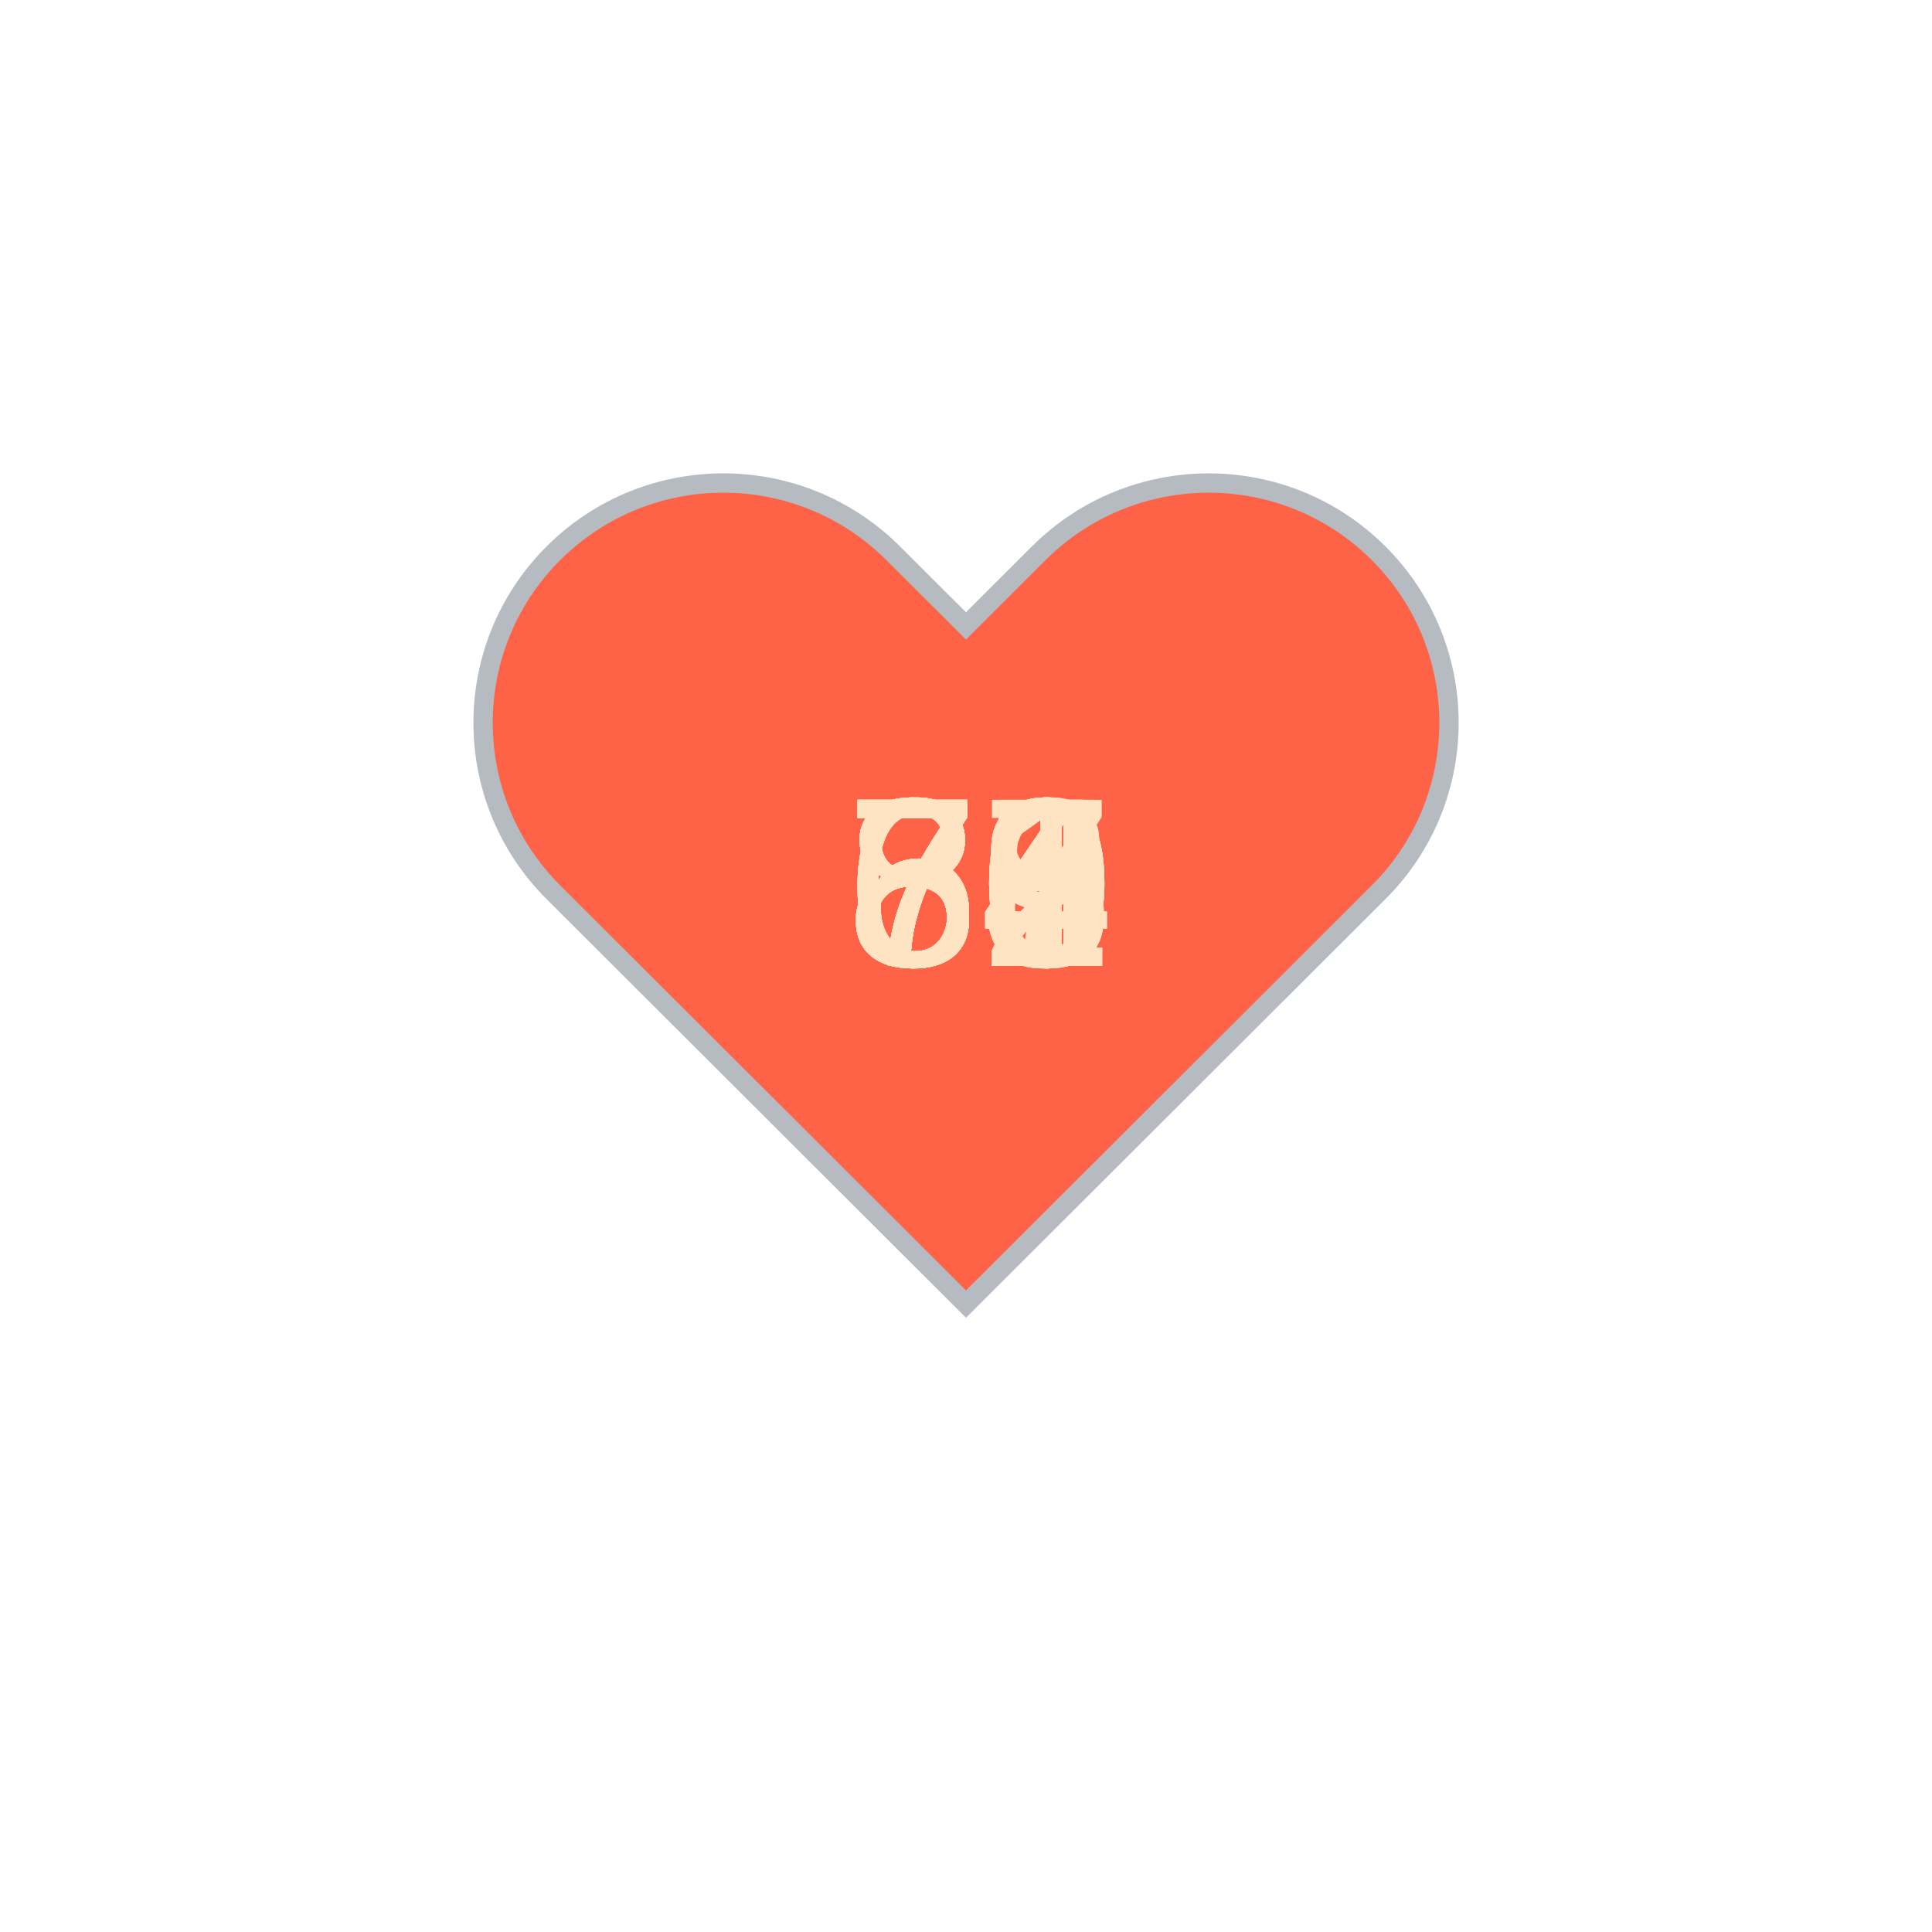
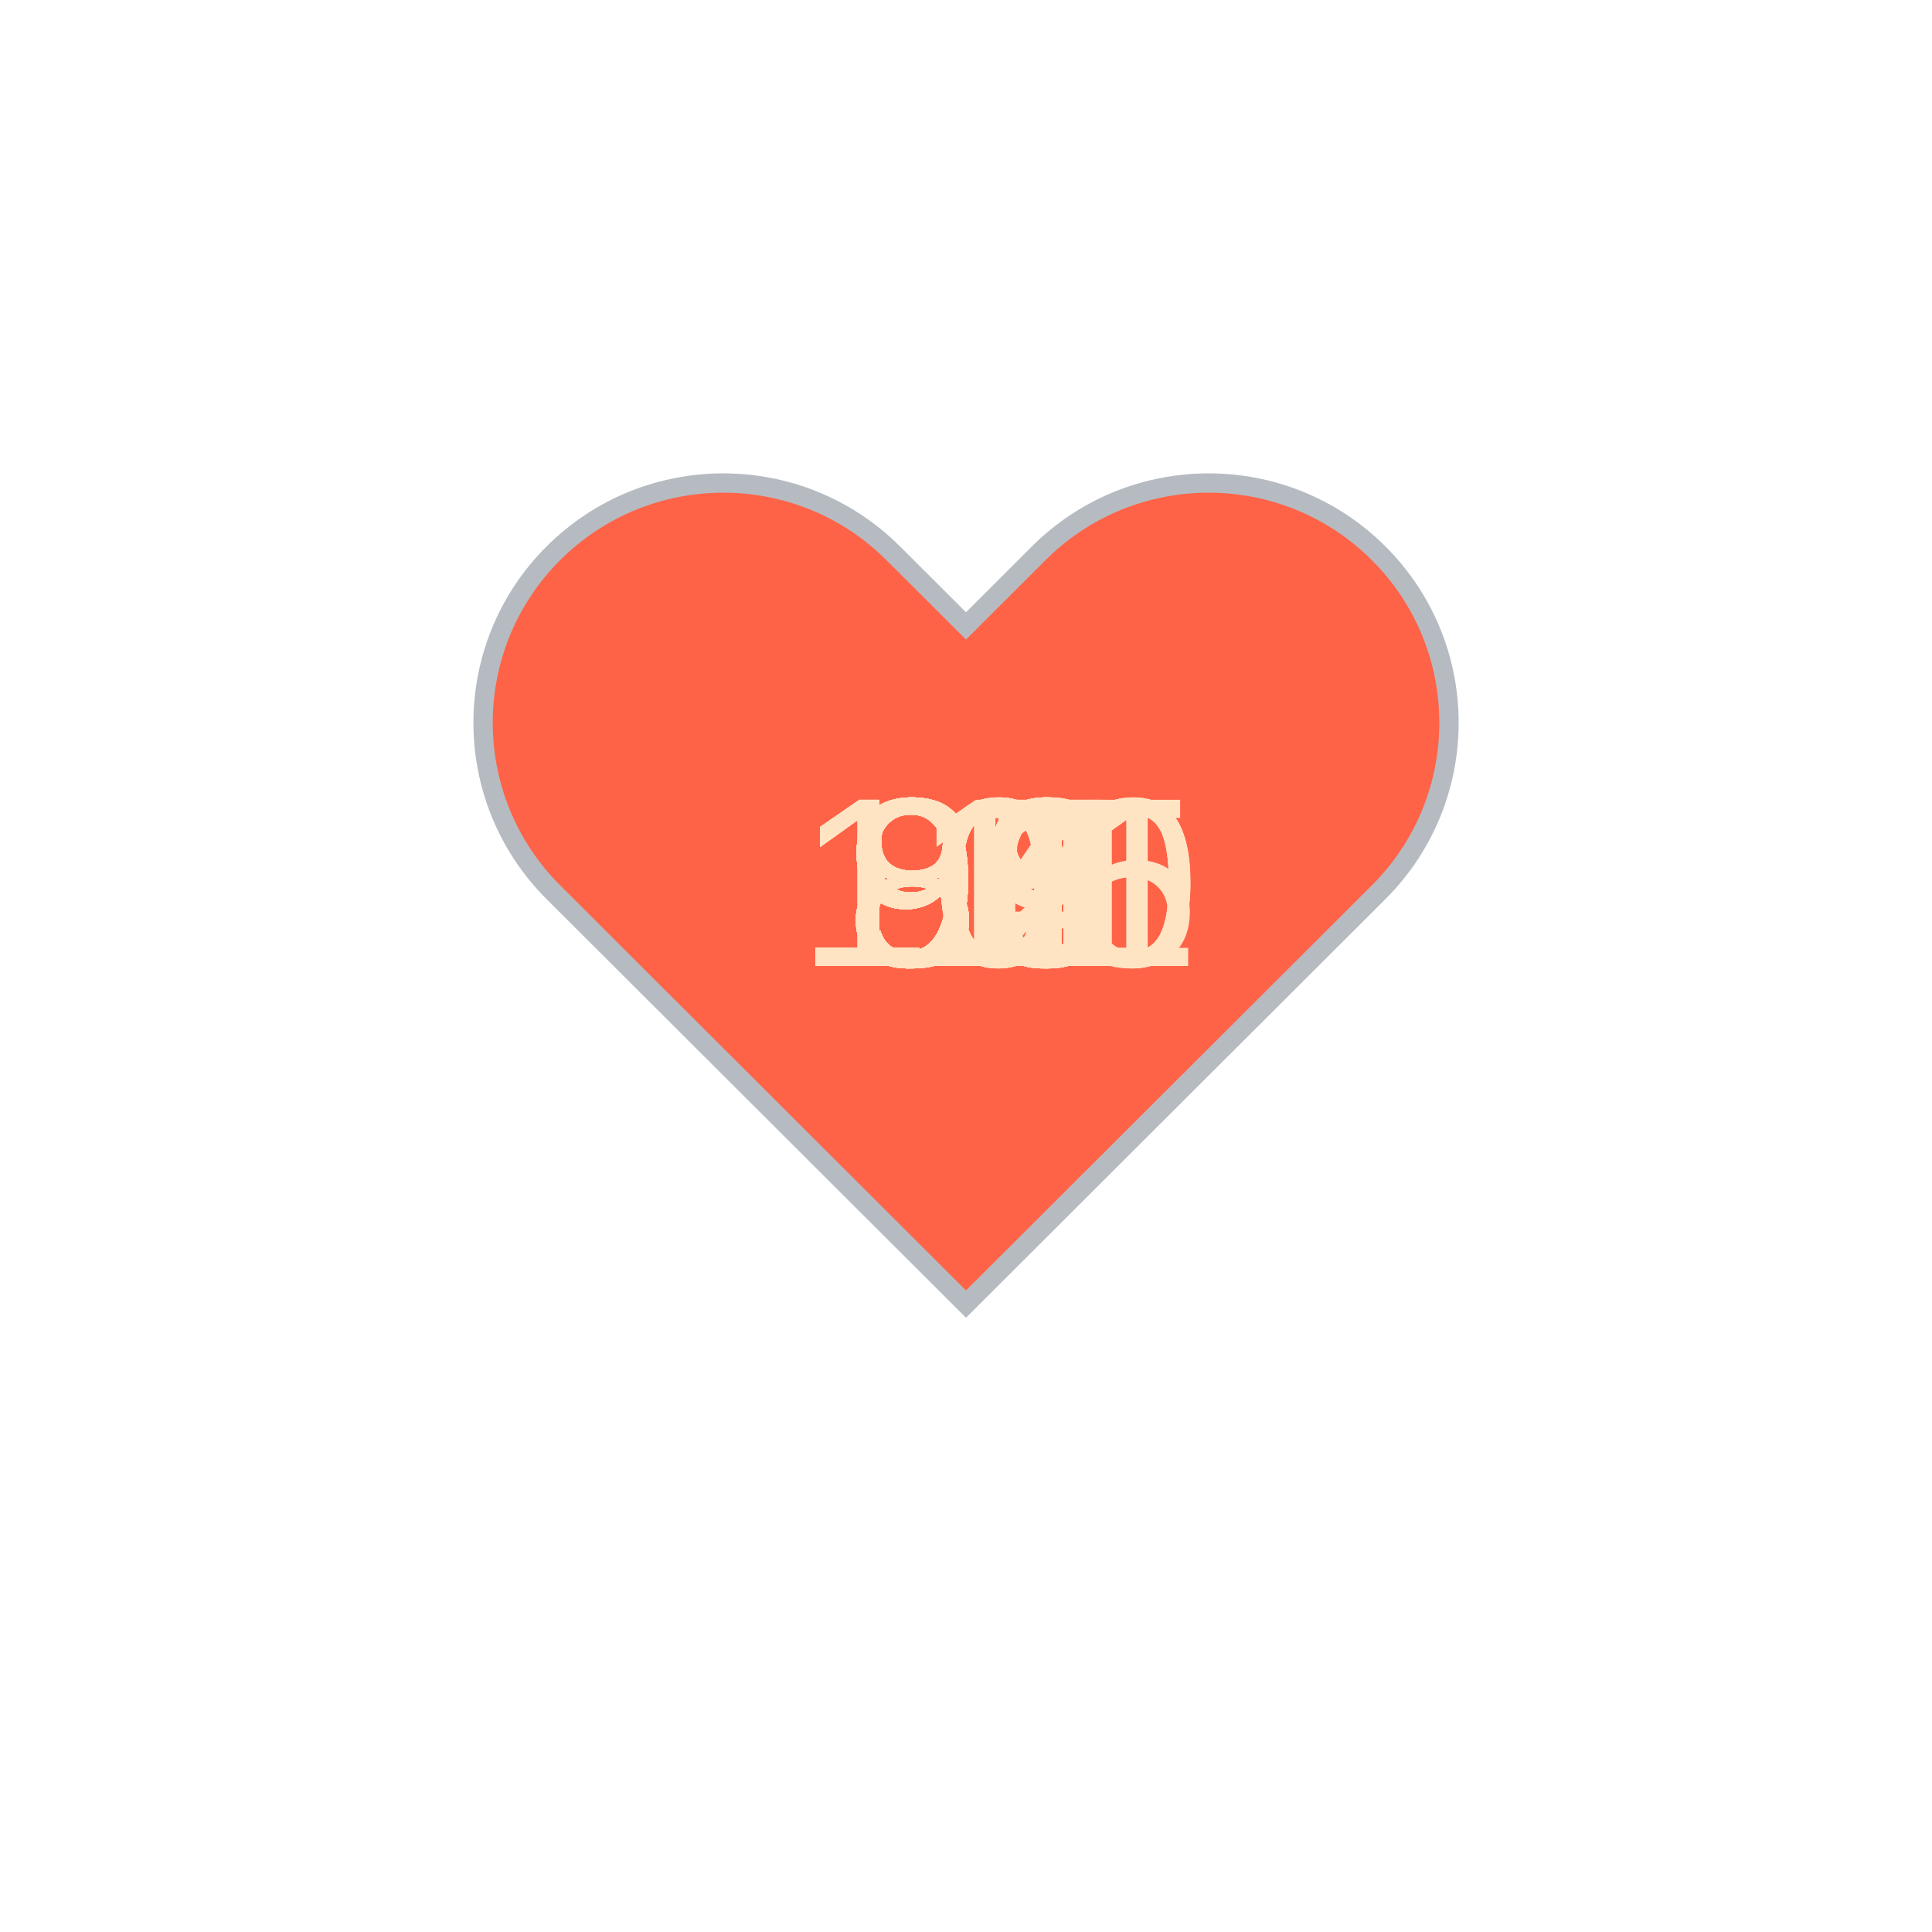
<svg xmlns="http://www.w3.org/2000/svg" baseProfile="full" height="150" version="1.1" viewBox="0,0,200,200" width="150">
  <defs />
  <g transform="translate(100 100)">
    <path d="M92.71,7.27L92.71,7.27c-9.71-9.69-25.46-9.69-35.18,0L50,14.79l-7.54-7.52C32.75-2.42,17-2.42,7.29,7.27v0 c-9.71,9.69-9.71,25.41,0,35.1L50,85l42.71-42.63C102.43,32.68,102.43,16.96,92.71,7.27z" fill="tomato" stroke="#B6BBC1" stroke-width="2" transform="translate(-50 -50)" />
    <animateTransform additive="sum" attributeName="transform" dur="1.2s" repeatCount="indefinite" type="scale" values="1; 1.5; 1.25; 1.5; 1.5; 1;" />
-     <text fill="bisque" style="font-size:25px; font-family:Arial" transform="translate(-12.5 0)">68<animate attributeName="visibility" dur="36.0s" keyTimes="0;0.03;0.07;0.1;0.13;0.17;0.2;0.23;0.27;0.3;0.33;0.37;0.4;0.43;0.47;0.5;0.53;0.57;0.6;0.63;0.67;0.7;0.73;0.77;0.8;0.83;0.87;0.9;0.93;0.97;1.0" repeatCount="indefinite" values="visible;hidden;hidden;hidden;hidden;hidden;hidden;hidden;hidden;hidden;hidden;hidden;hidden;hidden;hidden;hidden;hidden;hidden;hidden;hidden;hidden;hidden;hidden;hidden;hidden;hidden;hidden;hidden;hidden;hidden;hidden" />
+     <text fill="bisque" style="font-size:25px; font-family:Arial" transform="translate(-12.5 0)">88<animate attributeName="visibility" dur="36.0s" keyTimes="0;0.03;0.07;0.1;0.13;0.17;0.2;0.23;0.27;0.3;0.33;0.37;0.4;0.43;0.47;0.5;0.53;0.57;0.6;0.63;0.67;0.7;0.73;0.77;0.8;0.83;0.87;0.9;0.93;0.97;1.0" repeatCount="indefinite" values="visible;hidden;hidden;hidden;hidden;hidden;hidden;hidden;hidden;hidden;hidden;hidden;hidden;hidden;hidden;hidden;hidden;hidden;hidden;hidden;hidden;hidden;hidden;hidden;hidden;hidden;hidden;hidden;hidden;hidden;hidden" />
    </text>
-     <text fill="bisque" style="font-size:25px; font-family:Arial" transform="translate(-12.5 0)">72<animate attributeName="visibility" dur="36.0s" keyTimes="0;0.03;0.07;0.1;0.13;0.17;0.2;0.23;0.27;0.3;0.33;0.37;0.4;0.43;0.47;0.5;0.53;0.57;0.6;0.63;0.67;0.7;0.73;0.77;0.8;0.83;0.87;0.9;0.93;0.97;1.0" repeatCount="indefinite" values="hidden;visible;hidden;hidden;hidden;hidden;hidden;hidden;hidden;hidden;hidden;hidden;hidden;hidden;hidden;hidden;hidden;hidden;hidden;hidden;hidden;hidden;hidden;hidden;hidden;hidden;hidden;hidden;hidden;hidden;hidden" />
+     <text fill="bisque" style="font-size:25px; font-family:Arial" transform="translate(-12.5 0)">88<animate attributeName="visibility" dur="36.0s" keyTimes="0;0.03;0.07;0.1;0.13;0.17;0.2;0.23;0.27;0.3;0.33;0.37;0.4;0.43;0.47;0.5;0.53;0.57;0.6;0.63;0.67;0.7;0.73;0.77;0.8;0.83;0.87;0.9;0.93;0.97;1.0" repeatCount="indefinite" values="hidden;visible;hidden;hidden;hidden;hidden;hidden;hidden;hidden;hidden;hidden;hidden;hidden;hidden;hidden;hidden;hidden;hidden;hidden;hidden;hidden;hidden;hidden;hidden;hidden;hidden;hidden;hidden;hidden;hidden;hidden" />
    </text>
-     <text fill="bisque" style="font-size:25px; font-family:Arial" transform="translate(-12.5 0)">81<animate attributeName="visibility" dur="36.0s" keyTimes="0;0.03;0.07;0.1;0.13;0.17;0.2;0.23;0.27;0.3;0.33;0.37;0.4;0.43;0.47;0.5;0.53;0.57;0.6;0.63;0.67;0.7;0.73;0.77;0.8;0.83;0.87;0.9;0.93;0.97;1.0" repeatCount="indefinite" values="hidden;hidden;visible;hidden;hidden;hidden;hidden;hidden;hidden;hidden;hidden;hidden;hidden;hidden;hidden;hidden;hidden;hidden;hidden;hidden;hidden;hidden;hidden;hidden;hidden;hidden;hidden;hidden;hidden;hidden;hidden" />
+     <text fill="bisque" style="font-size:25px; font-family:Arial" transform="translate(-12.5 0)">94<animate attributeName="visibility" dur="36.0s" keyTimes="0;0.03;0.07;0.1;0.13;0.17;0.2;0.23;0.27;0.3;0.33;0.37;0.4;0.43;0.47;0.5;0.53;0.57;0.6;0.63;0.67;0.7;0.73;0.77;0.8;0.83;0.87;0.9;0.93;0.97;1.0" repeatCount="indefinite" values="hidden;hidden;visible;hidden;hidden;hidden;hidden;hidden;hidden;hidden;hidden;hidden;hidden;hidden;hidden;hidden;hidden;hidden;hidden;hidden;hidden;hidden;hidden;hidden;hidden;hidden;hidden;hidden;hidden;hidden;hidden" />
    </text>
-     <text fill="bisque" style="font-size:25px; font-family:Arial" transform="translate(-12.5 0)">74<animate attributeName="visibility" dur="36.0s" keyTimes="0;0.03;0.07;0.1;0.13;0.17;0.2;0.23;0.27;0.3;0.33;0.37;0.4;0.43;0.47;0.5;0.53;0.57;0.6;0.63;0.67;0.7;0.73;0.77;0.8;0.83;0.87;0.9;0.93;0.97;1.0" repeatCount="indefinite" values="hidden;hidden;hidden;visible;hidden;hidden;hidden;hidden;hidden;hidden;hidden;hidden;hidden;hidden;hidden;hidden;hidden;hidden;hidden;hidden;hidden;hidden;hidden;hidden;hidden;hidden;hidden;hidden;hidden;hidden;hidden" />
+     <text fill="bisque" style="font-size:25px; font-family:Arial" transform="translate(-12.5 0)">99<animate attributeName="visibility" dur="36.0s" keyTimes="0;0.03;0.07;0.1;0.13;0.17;0.2;0.23;0.27;0.3;0.33;0.37;0.4;0.43;0.47;0.5;0.53;0.57;0.6;0.63;0.67;0.7;0.73;0.77;0.8;0.83;0.87;0.9;0.93;0.97;1.0" repeatCount="indefinite" values="hidden;hidden;hidden;visible;hidden;hidden;hidden;hidden;hidden;hidden;hidden;hidden;hidden;hidden;hidden;hidden;hidden;hidden;hidden;hidden;hidden;hidden;hidden;hidden;hidden;hidden;hidden;hidden;hidden;hidden;hidden" />
    </text>
-     <text fill="bisque" style="font-size:25px; font-family:Arial" transform="translate(-12.5 0)">69<animate attributeName="visibility" dur="36.0s" keyTimes="0;0.03;0.07;0.1;0.13;0.17;0.2;0.23;0.27;0.3;0.33;0.37;0.4;0.43;0.47;0.5;0.53;0.57;0.6;0.63;0.67;0.7;0.73;0.77;0.8;0.83;0.87;0.9;0.93;0.97;1.0" repeatCount="indefinite" values="hidden;hidden;hidden;hidden;visible;hidden;hidden;hidden;hidden;hidden;hidden;hidden;hidden;hidden;hidden;hidden;hidden;hidden;hidden;hidden;hidden;hidden;hidden;hidden;hidden;hidden;hidden;hidden;hidden;hidden;hidden" />
+     <text fill="bisque" style="font-size:25px; font-family:Arial" transform="translate(-17.5 0)">100<animate attributeName="visibility" dur="36.0s" keyTimes="0;0.03;0.07;0.1;0.13;0.17;0.2;0.23;0.27;0.3;0.33;0.37;0.4;0.43;0.47;0.5;0.53;0.57;0.6;0.63;0.67;0.7;0.73;0.77;0.8;0.83;0.87;0.9;0.93;0.97;1.0" repeatCount="indefinite" values="hidden;hidden;hidden;hidden;visible;hidden;hidden;hidden;hidden;hidden;hidden;hidden;hidden;hidden;hidden;hidden;hidden;hidden;hidden;hidden;hidden;hidden;hidden;hidden;hidden;hidden;hidden;hidden;hidden;hidden;hidden" />
    </text>
-     <text fill="bisque" style="font-size:25px; font-family:Arial" transform="translate(-12.5 0)">70<animate attributeName="visibility" dur="36.0s" keyTimes="0;0.03;0.07;0.1;0.13;0.17;0.2;0.23;0.27;0.3;0.33;0.37;0.4;0.43;0.47;0.5;0.53;0.57;0.6;0.63;0.67;0.7;0.73;0.77;0.8;0.83;0.87;0.9;0.93;0.97;1.0" repeatCount="indefinite" values="hidden;hidden;hidden;hidden;hidden;visible;hidden;hidden;hidden;hidden;hidden;hidden;hidden;hidden;hidden;hidden;hidden;hidden;hidden;hidden;hidden;hidden;hidden;hidden;hidden;hidden;hidden;hidden;hidden;hidden;hidden" />
+     <text fill="bisque" style="font-size:25px; font-family:Arial" transform="translate(-12.5 0)">87<animate attributeName="visibility" dur="36.0s" keyTimes="0;0.03;0.07;0.1;0.13;0.17;0.2;0.23;0.27;0.3;0.33;0.37;0.4;0.43;0.47;0.5;0.53;0.57;0.6;0.63;0.67;0.7;0.73;0.77;0.8;0.83;0.87;0.9;0.93;0.97;1.0" repeatCount="indefinite" values="hidden;hidden;hidden;hidden;hidden;visible;hidden;hidden;hidden;hidden;hidden;hidden;hidden;hidden;hidden;hidden;hidden;hidden;hidden;hidden;hidden;hidden;hidden;hidden;hidden;hidden;hidden;hidden;hidden;hidden;hidden" />
    </text>
-     <text fill="bisque" style="font-size:25px; font-family:Arial" transform="translate(-12.5 0)">71<animate attributeName="visibility" dur="36.0s" keyTimes="0;0.03;0.07;0.1;0.13;0.17;0.2;0.23;0.27;0.3;0.33;0.37;0.4;0.43;0.47;0.5;0.53;0.57;0.6;0.63;0.67;0.7;0.73;0.77;0.8;0.83;0.87;0.9;0.93;0.97;1.0" repeatCount="indefinite" values="hidden;hidden;hidden;hidden;hidden;hidden;visible;hidden;hidden;hidden;hidden;hidden;hidden;hidden;hidden;hidden;hidden;hidden;hidden;hidden;hidden;hidden;hidden;hidden;hidden;hidden;hidden;hidden;hidden;hidden;hidden" />
+     <text fill="bisque" style="font-size:25px; font-family:Arial" transform="translate(-12.5 0)">87<animate attributeName="visibility" dur="36.0s" keyTimes="0;0.03;0.07;0.1;0.13;0.17;0.2;0.23;0.27;0.3;0.33;0.37;0.4;0.43;0.47;0.5;0.53;0.57;0.6;0.63;0.67;0.7;0.73;0.77;0.8;0.83;0.87;0.9;0.93;0.97;1.0" repeatCount="indefinite" values="hidden;hidden;hidden;hidden;hidden;hidden;visible;hidden;hidden;hidden;hidden;hidden;hidden;hidden;hidden;hidden;hidden;hidden;hidden;hidden;hidden;hidden;hidden;hidden;hidden;hidden;hidden;hidden;hidden;hidden;hidden" />
    </text>
-     <text fill="bisque" style="font-size:25px; font-family:Arial" transform="translate(-12.5 0)">66<animate attributeName="visibility" dur="36.0s" keyTimes="0;0.03;0.07;0.1;0.13;0.17;0.2;0.23;0.27;0.3;0.33;0.37;0.4;0.43;0.47;0.5;0.53;0.57;0.6;0.63;0.67;0.7;0.73;0.77;0.8;0.83;0.87;0.9;0.93;0.97;1.0" repeatCount="indefinite" values="hidden;hidden;hidden;hidden;hidden;hidden;hidden;visible;hidden;hidden;hidden;hidden;hidden;hidden;hidden;hidden;hidden;hidden;hidden;hidden;hidden;hidden;hidden;hidden;hidden;hidden;hidden;hidden;hidden;hidden;hidden" />
+     <text fill="bisque" style="font-size:25px; font-family:Arial" transform="translate(-12.5 0)">91<animate attributeName="visibility" dur="36.0s" keyTimes="0;0.03;0.07;0.1;0.13;0.17;0.2;0.23;0.27;0.3;0.33;0.37;0.4;0.43;0.47;0.5;0.53;0.57;0.6;0.63;0.67;0.7;0.73;0.77;0.8;0.83;0.87;0.9;0.93;0.97;1.0" repeatCount="indefinite" values="hidden;hidden;hidden;hidden;hidden;hidden;hidden;visible;hidden;hidden;hidden;hidden;hidden;hidden;hidden;hidden;hidden;hidden;hidden;hidden;hidden;hidden;hidden;hidden;hidden;hidden;hidden;hidden;hidden;hidden;hidden" />
    </text>
-     <text fill="bisque" style="font-size:25px; font-family:Arial" transform="translate(-12.5 0)">67<animate attributeName="visibility" dur="36.0s" keyTimes="0;0.03;0.07;0.1;0.13;0.17;0.2;0.23;0.27;0.3;0.33;0.37;0.4;0.43;0.47;0.5;0.53;0.57;0.6;0.63;0.67;0.7;0.73;0.77;0.8;0.83;0.87;0.9;0.93;0.97;1.0" repeatCount="indefinite" values="hidden;hidden;hidden;hidden;hidden;hidden;hidden;hidden;visible;hidden;hidden;hidden;hidden;hidden;hidden;hidden;hidden;hidden;hidden;hidden;hidden;hidden;hidden;hidden;hidden;hidden;hidden;hidden;hidden;hidden;hidden" />
+     <text fill="bisque" style="font-size:25px; font-family:Arial" transform="translate(-12.5 0)">90<animate attributeName="visibility" dur="36.0s" keyTimes="0;0.03;0.07;0.1;0.13;0.17;0.2;0.23;0.27;0.3;0.33;0.37;0.4;0.43;0.47;0.5;0.53;0.57;0.6;0.63;0.67;0.7;0.73;0.77;0.8;0.83;0.87;0.9;0.93;0.97;1.0" repeatCount="indefinite" values="hidden;hidden;hidden;hidden;hidden;hidden;hidden;hidden;visible;hidden;hidden;hidden;hidden;hidden;hidden;hidden;hidden;hidden;hidden;hidden;hidden;hidden;hidden;hidden;hidden;hidden;hidden;hidden;hidden;hidden;hidden" />
    </text>
-     <text fill="bisque" style="font-size:25px; font-family:Arial" transform="translate(-12.5 0)">70<animate attributeName="visibility" dur="36.0s" keyTimes="0;0.03;0.07;0.1;0.13;0.17;0.2;0.23;0.27;0.3;0.33;0.37;0.4;0.43;0.47;0.5;0.53;0.57;0.6;0.63;0.67;0.7;0.73;0.77;0.8;0.83;0.87;0.9;0.93;0.97;1.0" repeatCount="indefinite" values="hidden;hidden;hidden;hidden;hidden;hidden;hidden;hidden;hidden;visible;hidden;hidden;hidden;hidden;hidden;hidden;hidden;hidden;hidden;hidden;hidden;hidden;hidden;hidden;hidden;hidden;hidden;hidden;hidden;hidden;hidden" />
+     <text fill="bisque" style="font-size:25px; font-family:Arial" transform="translate(-12.5 0)">86<animate attributeName="visibility" dur="36.0s" keyTimes="0;0.03;0.07;0.1;0.13;0.17;0.2;0.23;0.27;0.3;0.33;0.37;0.4;0.43;0.47;0.5;0.53;0.57;0.6;0.63;0.67;0.7;0.73;0.77;0.8;0.83;0.87;0.9;0.93;0.97;1.0" repeatCount="indefinite" values="hidden;hidden;hidden;hidden;hidden;hidden;hidden;hidden;hidden;visible;hidden;hidden;hidden;hidden;hidden;hidden;hidden;hidden;hidden;hidden;hidden;hidden;hidden;hidden;hidden;hidden;hidden;hidden;hidden;hidden;hidden" />
    </text>
-     <text fill="bisque" style="font-size:25px; font-family:Arial" transform="translate(-12.5 0)">72<animate attributeName="visibility" dur="36.0s" keyTimes="0;0.03;0.07;0.1;0.13;0.17;0.2;0.23;0.27;0.3;0.33;0.37;0.4;0.43;0.47;0.5;0.53;0.57;0.6;0.63;0.67;0.7;0.73;0.77;0.8;0.83;0.87;0.9;0.93;0.97;1.0" repeatCount="indefinite" values="hidden;hidden;hidden;hidden;hidden;hidden;hidden;hidden;hidden;hidden;visible;hidden;hidden;hidden;hidden;hidden;hidden;hidden;hidden;hidden;hidden;hidden;hidden;hidden;hidden;hidden;hidden;hidden;hidden;hidden;hidden" />
+     <text fill="bisque" style="font-size:25px; font-family:Arial" transform="translate(-12.5 0)">86<animate attributeName="visibility" dur="36.0s" keyTimes="0;0.03;0.07;0.1;0.13;0.17;0.2;0.23;0.27;0.3;0.33;0.37;0.4;0.43;0.47;0.5;0.53;0.57;0.6;0.63;0.67;0.7;0.73;0.77;0.8;0.83;0.87;0.9;0.93;0.97;1.0" repeatCount="indefinite" values="hidden;hidden;hidden;hidden;hidden;hidden;hidden;hidden;hidden;hidden;visible;hidden;hidden;hidden;hidden;hidden;hidden;hidden;hidden;hidden;hidden;hidden;hidden;hidden;hidden;hidden;hidden;hidden;hidden;hidden;hidden" />
    </text>
-     <text fill="bisque" style="font-size:25px; font-family:Arial" transform="translate(-12.5 0)">72<animate attributeName="visibility" dur="36.0s" keyTimes="0;0.03;0.07;0.1;0.13;0.17;0.2;0.23;0.27;0.3;0.33;0.37;0.4;0.43;0.47;0.5;0.53;0.57;0.6;0.63;0.67;0.7;0.73;0.77;0.8;0.83;0.87;0.9;0.93;0.97;1.0" repeatCount="indefinite" values="hidden;hidden;hidden;hidden;hidden;hidden;hidden;hidden;hidden;hidden;hidden;visible;hidden;hidden;hidden;hidden;hidden;hidden;hidden;hidden;hidden;hidden;hidden;hidden;hidden;hidden;hidden;hidden;hidden;hidden;hidden" />
+     <text fill="bisque" style="font-size:25px; font-family:Arial" transform="translate(-12.5 0)">89<animate attributeName="visibility" dur="36.0s" keyTimes="0;0.03;0.07;0.1;0.13;0.17;0.2;0.23;0.27;0.3;0.33;0.37;0.4;0.43;0.47;0.5;0.53;0.57;0.6;0.63;0.67;0.7;0.73;0.77;0.8;0.83;0.87;0.9;0.93;0.97;1.0" repeatCount="indefinite" values="hidden;hidden;hidden;hidden;hidden;hidden;hidden;hidden;hidden;hidden;hidden;visible;hidden;hidden;hidden;hidden;hidden;hidden;hidden;hidden;hidden;hidden;hidden;hidden;hidden;hidden;hidden;hidden;hidden;hidden;hidden" />
    </text>
-     <text fill="bisque" style="font-size:25px; font-family:Arial" transform="translate(-12.5 0)">83<animate attributeName="visibility" dur="36.0s" keyTimes="0;0.03;0.07;0.1;0.13;0.17;0.2;0.23;0.27;0.3;0.33;0.37;0.4;0.43;0.47;0.5;0.53;0.57;0.6;0.63;0.67;0.7;0.73;0.77;0.8;0.83;0.87;0.9;0.93;0.97;1.0" repeatCount="indefinite" values="hidden;hidden;hidden;hidden;hidden;hidden;hidden;hidden;hidden;hidden;hidden;hidden;visible;hidden;hidden;hidden;hidden;hidden;hidden;hidden;hidden;hidden;hidden;hidden;hidden;hidden;hidden;hidden;hidden;hidden;hidden" />
+     <text fill="bisque" style="font-size:25px; font-family:Arial" transform="translate(-12.5 0)">91<animate attributeName="visibility" dur="36.0s" keyTimes="0;0.03;0.07;0.1;0.13;0.17;0.2;0.23;0.27;0.3;0.33;0.37;0.4;0.43;0.47;0.5;0.53;0.57;0.6;0.63;0.67;0.7;0.73;0.77;0.8;0.83;0.87;0.9;0.93;0.97;1.0" repeatCount="indefinite" values="hidden;hidden;hidden;hidden;hidden;hidden;hidden;hidden;hidden;hidden;hidden;hidden;visible;hidden;hidden;hidden;hidden;hidden;hidden;hidden;hidden;hidden;hidden;hidden;hidden;hidden;hidden;hidden;hidden;hidden;hidden" />
    </text>
-     <text fill="bisque" style="font-size:25px; font-family:Arial" transform="translate(-12.5 0)">84<animate attributeName="visibility" dur="36.0s" keyTimes="0;0.03;0.07;0.1;0.13;0.17;0.2;0.23;0.27;0.3;0.33;0.37;0.4;0.43;0.47;0.5;0.53;0.57;0.6;0.63;0.67;0.7;0.73;0.77;0.8;0.83;0.87;0.9;0.93;0.97;1.0" repeatCount="indefinite" values="hidden;hidden;hidden;hidden;hidden;hidden;hidden;hidden;hidden;hidden;hidden;hidden;hidden;visible;hidden;hidden;hidden;hidden;hidden;hidden;hidden;hidden;hidden;hidden;hidden;hidden;hidden;hidden;hidden;hidden;hidden" />
+     <text fill="bisque" style="font-size:25px; font-family:Arial" transform="translate(-12.5 0)">95<animate attributeName="visibility" dur="36.0s" keyTimes="0;0.03;0.07;0.1;0.13;0.17;0.2;0.23;0.27;0.3;0.33;0.37;0.4;0.43;0.47;0.5;0.53;0.57;0.6;0.63;0.67;0.7;0.73;0.77;0.8;0.83;0.87;0.9;0.93;0.97;1.0" repeatCount="indefinite" values="hidden;hidden;hidden;hidden;hidden;hidden;hidden;hidden;hidden;hidden;hidden;hidden;hidden;visible;hidden;hidden;hidden;hidden;hidden;hidden;hidden;hidden;hidden;hidden;hidden;hidden;hidden;hidden;hidden;hidden;hidden" />
    </text>
-     <text fill="bisque" style="font-size:25px; font-family:Arial" transform="translate(-12.5 0)">84<animate attributeName="visibility" dur="36.0s" keyTimes="0;0.03;0.07;0.1;0.13;0.17;0.2;0.23;0.27;0.3;0.33;0.37;0.4;0.43;0.47;0.5;0.53;0.57;0.6;0.63;0.67;0.7;0.73;0.77;0.8;0.83;0.87;0.9;0.93;0.97;1.0" repeatCount="indefinite" values="hidden;hidden;hidden;hidden;hidden;hidden;hidden;hidden;hidden;hidden;hidden;hidden;hidden;hidden;visible;hidden;hidden;hidden;hidden;hidden;hidden;hidden;hidden;hidden;hidden;hidden;hidden;hidden;hidden;hidden;hidden" />
+     <text fill="bisque" style="font-size:25px; font-family:Arial" transform="translate(-12.5 0)">92<animate attributeName="visibility" dur="36.0s" keyTimes="0;0.03;0.07;0.1;0.13;0.17;0.2;0.23;0.27;0.3;0.33;0.37;0.4;0.43;0.47;0.5;0.53;0.57;0.6;0.63;0.67;0.7;0.73;0.77;0.8;0.83;0.87;0.9;0.93;0.97;1.0" repeatCount="indefinite" values="hidden;hidden;hidden;hidden;hidden;hidden;hidden;hidden;hidden;hidden;hidden;hidden;hidden;hidden;visible;hidden;hidden;hidden;hidden;hidden;hidden;hidden;hidden;hidden;hidden;hidden;hidden;hidden;hidden;hidden;hidden" />
    </text>
-     <text fill="bisque" style="font-size:25px; font-family:Arial" transform="translate(-12.5 0)">84<animate attributeName="visibility" dur="36.0s" keyTimes="0;0.03;0.07;0.1;0.13;0.17;0.2;0.23;0.27;0.3;0.33;0.37;0.4;0.43;0.47;0.5;0.53;0.57;0.6;0.63;0.67;0.7;0.73;0.77;0.8;0.83;0.87;0.9;0.93;0.97;1.0" repeatCount="indefinite" values="hidden;hidden;hidden;hidden;hidden;hidden;hidden;hidden;hidden;hidden;hidden;hidden;hidden;hidden;hidden;visible;hidden;hidden;hidden;hidden;hidden;hidden;hidden;hidden;hidden;hidden;hidden;hidden;hidden;hidden;hidden" />
+     <text fill="bisque" style="font-size:25px; font-family:Arial" transform="translate(-12.5 0)">89<animate attributeName="visibility" dur="36.0s" keyTimes="0;0.03;0.07;0.1;0.13;0.17;0.2;0.23;0.27;0.3;0.33;0.37;0.4;0.43;0.47;0.5;0.53;0.57;0.6;0.63;0.67;0.7;0.73;0.77;0.8;0.83;0.87;0.9;0.93;0.97;1.0" repeatCount="indefinite" values="hidden;hidden;hidden;hidden;hidden;hidden;hidden;hidden;hidden;hidden;hidden;hidden;hidden;hidden;hidden;visible;hidden;hidden;hidden;hidden;hidden;hidden;hidden;hidden;hidden;hidden;hidden;hidden;hidden;hidden;hidden" />
    </text>
-     <text fill="bisque" style="font-size:25px; font-family:Arial" transform="translate(-12.5 0)">71<animate attributeName="visibility" dur="36.0s" keyTimes="0;0.03;0.07;0.1;0.13;0.17;0.2;0.23;0.27;0.3;0.33;0.37;0.4;0.43;0.47;0.5;0.53;0.57;0.6;0.63;0.67;0.7;0.73;0.77;0.8;0.83;0.87;0.9;0.93;0.97;1.0" repeatCount="indefinite" values="hidden;hidden;hidden;hidden;hidden;hidden;hidden;hidden;hidden;hidden;hidden;hidden;hidden;hidden;hidden;hidden;visible;hidden;hidden;hidden;hidden;hidden;hidden;hidden;hidden;hidden;hidden;hidden;hidden;hidden;hidden" />
+     <text fill="bisque" style="font-size:25px; font-family:Arial" transform="translate(-12.5 0)">90<animate attributeName="visibility" dur="36.0s" keyTimes="0;0.03;0.07;0.1;0.13;0.17;0.2;0.23;0.27;0.3;0.33;0.37;0.4;0.43;0.47;0.5;0.53;0.57;0.6;0.63;0.67;0.7;0.73;0.77;0.8;0.83;0.87;0.9;0.93;0.97;1.0" repeatCount="indefinite" values="hidden;hidden;hidden;hidden;hidden;hidden;hidden;hidden;hidden;hidden;hidden;hidden;hidden;hidden;hidden;hidden;visible;hidden;hidden;hidden;hidden;hidden;hidden;hidden;hidden;hidden;hidden;hidden;hidden;hidden;hidden" />
    </text>
-     <text fill="bisque" style="font-size:25px; font-family:Arial" transform="translate(-12.5 0)">73<animate attributeName="visibility" dur="36.0s" keyTimes="0;0.03;0.07;0.1;0.13;0.17;0.2;0.23;0.27;0.3;0.33;0.37;0.4;0.43;0.47;0.5;0.53;0.57;0.6;0.63;0.67;0.7;0.73;0.77;0.8;0.83;0.87;0.9;0.93;0.97;1.0" repeatCount="indefinite" values="hidden;hidden;hidden;hidden;hidden;hidden;hidden;hidden;hidden;hidden;hidden;hidden;hidden;hidden;hidden;hidden;hidden;visible;hidden;hidden;hidden;hidden;hidden;hidden;hidden;hidden;hidden;hidden;hidden;hidden;hidden" />
+     <text fill="bisque" style="font-size:25px; font-family:Arial" transform="translate(-12.5 0)">88<animate attributeName="visibility" dur="36.0s" keyTimes="0;0.03;0.07;0.1;0.13;0.17;0.2;0.23;0.27;0.3;0.33;0.37;0.4;0.43;0.47;0.5;0.53;0.57;0.6;0.63;0.67;0.7;0.73;0.77;0.8;0.83;0.87;0.9;0.93;0.97;1.0" repeatCount="indefinite" values="hidden;hidden;hidden;hidden;hidden;hidden;hidden;hidden;hidden;hidden;hidden;hidden;hidden;hidden;hidden;hidden;hidden;visible;hidden;hidden;hidden;hidden;hidden;hidden;hidden;hidden;hidden;hidden;hidden;hidden;hidden" />
    </text>
-     <text fill="bisque" style="font-size:25px; font-family:Arial" transform="translate(-12.5 0)">64<animate attributeName="visibility" dur="36.0s" keyTimes="0;0.03;0.07;0.1;0.13;0.17;0.2;0.23;0.27;0.3;0.33;0.37;0.4;0.43;0.47;0.5;0.53;0.57;0.6;0.63;0.67;0.7;0.73;0.77;0.8;0.83;0.87;0.9;0.93;0.97;1.0" repeatCount="indefinite" values="hidden;hidden;hidden;hidden;hidden;hidden;hidden;hidden;hidden;hidden;hidden;hidden;hidden;hidden;hidden;hidden;hidden;hidden;visible;hidden;hidden;hidden;hidden;hidden;hidden;hidden;hidden;hidden;hidden;hidden;hidden" />
+     <text fill="bisque" style="font-size:25px; font-family:Arial" transform="translate(-12.5 0)">89<animate attributeName="visibility" dur="36.0s" keyTimes="0;0.03;0.07;0.1;0.13;0.17;0.2;0.23;0.27;0.3;0.33;0.37;0.4;0.43;0.47;0.5;0.53;0.57;0.6;0.63;0.67;0.7;0.73;0.77;0.8;0.83;0.87;0.9;0.93;0.97;1.0" repeatCount="indefinite" values="hidden;hidden;hidden;hidden;hidden;hidden;hidden;hidden;hidden;hidden;hidden;hidden;hidden;hidden;hidden;hidden;hidden;hidden;visible;hidden;hidden;hidden;hidden;hidden;hidden;hidden;hidden;hidden;hidden;hidden;hidden" />
    </text>
-     <text fill="bisque" style="font-size:25px; font-family:Arial" transform="translate(-12.5 0)">80<animate attributeName="visibility" dur="36.0s" keyTimes="0;0.03;0.07;0.1;0.13;0.17;0.2;0.23;0.27;0.3;0.33;0.37;0.4;0.43;0.47;0.5;0.53;0.57;0.6;0.63;0.67;0.7;0.73;0.77;0.8;0.83;0.87;0.9;0.93;0.97;1.0" repeatCount="indefinite" values="hidden;hidden;hidden;hidden;hidden;hidden;hidden;hidden;hidden;hidden;hidden;hidden;hidden;hidden;hidden;hidden;hidden;hidden;hidden;visible;hidden;hidden;hidden;hidden;hidden;hidden;hidden;hidden;hidden;hidden;hidden" />
+     <text fill="bisque" style="font-size:25px; font-family:Arial" transform="translate(-12.5 0)">90<animate attributeName="visibility" dur="36.0s" keyTimes="0;0.03;0.07;0.1;0.13;0.17;0.2;0.23;0.27;0.3;0.33;0.37;0.4;0.43;0.47;0.5;0.53;0.57;0.6;0.63;0.67;0.7;0.73;0.77;0.8;0.83;0.87;0.9;0.93;0.97;1.0" repeatCount="indefinite" values="hidden;hidden;hidden;hidden;hidden;hidden;hidden;hidden;hidden;hidden;hidden;hidden;hidden;hidden;hidden;hidden;hidden;hidden;hidden;visible;hidden;hidden;hidden;hidden;hidden;hidden;hidden;hidden;hidden;hidden;hidden" />
    </text>
-     <text fill="bisque" style="font-size:25px; font-family:Arial" transform="translate(-12.5 0)">75<animate attributeName="visibility" dur="36.0s" keyTimes="0;0.03;0.07;0.1;0.13;0.17;0.2;0.23;0.27;0.3;0.33;0.37;0.4;0.43;0.47;0.5;0.53;0.57;0.6;0.63;0.67;0.7;0.73;0.77;0.8;0.83;0.87;0.9;0.93;0.97;1.0" repeatCount="indefinite" values="hidden;hidden;hidden;hidden;hidden;hidden;hidden;hidden;hidden;hidden;hidden;hidden;hidden;hidden;hidden;hidden;hidden;hidden;hidden;hidden;visible;hidden;hidden;hidden;hidden;hidden;hidden;hidden;hidden;hidden;hidden" />
+     <text fill="bisque" style="font-size:25px; font-family:Arial" transform="translate(-12.5 0)">90<animate attributeName="visibility" dur="36.0s" keyTimes="0;0.03;0.07;0.1;0.13;0.17;0.2;0.23;0.27;0.3;0.33;0.37;0.4;0.43;0.47;0.5;0.53;0.57;0.6;0.63;0.67;0.7;0.73;0.77;0.8;0.83;0.87;0.9;0.93;0.97;1.0" repeatCount="indefinite" values="hidden;hidden;hidden;hidden;hidden;hidden;hidden;hidden;hidden;hidden;hidden;hidden;hidden;hidden;hidden;hidden;hidden;hidden;hidden;hidden;visible;hidden;hidden;hidden;hidden;hidden;hidden;hidden;hidden;hidden;hidden" />
    </text>
-     <text fill="bisque" style="font-size:25px; font-family:Arial" transform="translate(-12.5 0)">80<animate attributeName="visibility" dur="36.0s" keyTimes="0;0.03;0.07;0.1;0.13;0.17;0.2;0.23;0.27;0.3;0.33;0.37;0.4;0.43;0.47;0.5;0.53;0.57;0.6;0.63;0.67;0.7;0.73;0.77;0.8;0.83;0.87;0.9;0.93;0.97;1.0" repeatCount="indefinite" values="hidden;hidden;hidden;hidden;hidden;hidden;hidden;hidden;hidden;hidden;hidden;hidden;hidden;hidden;hidden;hidden;hidden;hidden;hidden;hidden;hidden;visible;hidden;hidden;hidden;hidden;hidden;hidden;hidden;hidden;hidden" />
+     <text fill="bisque" style="font-size:25px; font-family:Arial" transform="translate(-12.5 0)">98<animate attributeName="visibility" dur="36.0s" keyTimes="0;0.03;0.07;0.1;0.13;0.17;0.2;0.23;0.27;0.3;0.33;0.37;0.4;0.43;0.47;0.5;0.53;0.57;0.6;0.63;0.67;0.7;0.73;0.77;0.8;0.83;0.87;0.9;0.93;0.97;1.0" repeatCount="indefinite" values="hidden;hidden;hidden;hidden;hidden;hidden;hidden;hidden;hidden;hidden;hidden;hidden;hidden;hidden;hidden;hidden;hidden;hidden;hidden;hidden;hidden;visible;hidden;hidden;hidden;hidden;hidden;hidden;hidden;hidden;hidden" />
    </text>
-     <text fill="bisque" style="font-size:25px; font-family:Arial" transform="translate(-12.5 0)">73<animate attributeName="visibility" dur="36.0s" keyTimes="0;0.03;0.07;0.1;0.13;0.17;0.2;0.23;0.27;0.3;0.33;0.37;0.4;0.43;0.47;0.5;0.53;0.57;0.6;0.63;0.67;0.7;0.73;0.77;0.8;0.83;0.87;0.9;0.93;0.97;1.0" repeatCount="indefinite" values="hidden;hidden;hidden;hidden;hidden;hidden;hidden;hidden;hidden;hidden;hidden;hidden;hidden;hidden;hidden;hidden;hidden;hidden;hidden;hidden;hidden;hidden;visible;hidden;hidden;hidden;hidden;hidden;hidden;hidden;hidden" />
+     <text fill="bisque" style="font-size:25px; font-family:Arial" transform="translate(-12.5 0)">99<animate attributeName="visibility" dur="36.0s" keyTimes="0;0.03;0.07;0.1;0.13;0.17;0.2;0.23;0.27;0.3;0.33;0.37;0.4;0.43;0.47;0.5;0.53;0.57;0.6;0.63;0.67;0.7;0.73;0.77;0.8;0.83;0.87;0.9;0.93;0.97;1.0" repeatCount="indefinite" values="hidden;hidden;hidden;hidden;hidden;hidden;hidden;hidden;hidden;hidden;hidden;hidden;hidden;hidden;hidden;hidden;hidden;hidden;hidden;hidden;hidden;hidden;visible;hidden;hidden;hidden;hidden;hidden;hidden;hidden;hidden" />
    </text>
-     <text fill="bisque" style="font-size:25px; font-family:Arial" transform="translate(-12.5 0)">73<animate attributeName="visibility" dur="36.0s" keyTimes="0;0.03;0.07;0.1;0.13;0.17;0.2;0.23;0.27;0.3;0.33;0.37;0.4;0.43;0.47;0.5;0.53;0.57;0.6;0.63;0.67;0.7;0.73;0.77;0.8;0.83;0.87;0.9;0.93;0.97;1.0" repeatCount="indefinite" values="hidden;hidden;hidden;hidden;hidden;hidden;hidden;hidden;hidden;hidden;hidden;hidden;hidden;hidden;hidden;hidden;hidden;hidden;hidden;hidden;hidden;hidden;hidden;visible;hidden;hidden;hidden;hidden;hidden;hidden;hidden" />
+     <text fill="bisque" style="font-size:25px; font-family:Arial" transform="translate(-17.5 0)">105<animate attributeName="visibility" dur="36.0s" keyTimes="0;0.03;0.07;0.1;0.13;0.17;0.2;0.23;0.27;0.3;0.33;0.37;0.4;0.43;0.47;0.5;0.53;0.57;0.6;0.63;0.67;0.7;0.73;0.77;0.8;0.83;0.87;0.9;0.93;0.97;1.0" repeatCount="indefinite" values="hidden;hidden;hidden;hidden;hidden;hidden;hidden;hidden;hidden;hidden;hidden;hidden;hidden;hidden;hidden;hidden;hidden;hidden;hidden;hidden;hidden;hidden;hidden;visible;hidden;hidden;hidden;hidden;hidden;hidden;hidden" />
    </text>
-     <text fill="bisque" style="font-size:25px; font-family:Arial" transform="translate(-12.5 0)">69<animate attributeName="visibility" dur="36.0s" keyTimes="0;0.03;0.07;0.1;0.13;0.17;0.2;0.23;0.27;0.3;0.33;0.37;0.4;0.43;0.47;0.5;0.53;0.57;0.6;0.63;0.67;0.7;0.73;0.77;0.8;0.83;0.87;0.9;0.93;0.97;1.0" repeatCount="indefinite" values="hidden;hidden;hidden;hidden;hidden;hidden;hidden;hidden;hidden;hidden;hidden;hidden;hidden;hidden;hidden;hidden;hidden;hidden;hidden;hidden;hidden;hidden;hidden;hidden;visible;hidden;hidden;hidden;hidden;hidden;hidden" />
+     <text fill="bisque" style="font-size:25px; font-family:Arial" transform="translate(-17.5 0)">100<animate attributeName="visibility" dur="36.0s" keyTimes="0;0.03;0.07;0.1;0.13;0.17;0.2;0.23;0.27;0.3;0.33;0.37;0.4;0.43;0.47;0.5;0.53;0.57;0.6;0.63;0.67;0.7;0.73;0.77;0.8;0.83;0.87;0.9;0.93;0.97;1.0" repeatCount="indefinite" values="hidden;hidden;hidden;hidden;hidden;hidden;hidden;hidden;hidden;hidden;hidden;hidden;hidden;hidden;hidden;hidden;hidden;hidden;hidden;hidden;hidden;hidden;hidden;hidden;visible;hidden;hidden;hidden;hidden;hidden;hidden" />
    </text>
-     <text fill="bisque" style="font-size:25px; font-family:Arial" transform="translate(-12.5 0)">80<animate attributeName="visibility" dur="36.0s" keyTimes="0;0.03;0.07;0.1;0.13;0.17;0.2;0.23;0.27;0.3;0.33;0.37;0.4;0.43;0.47;0.5;0.53;0.57;0.6;0.63;0.67;0.7;0.73;0.77;0.8;0.83;0.87;0.9;0.93;0.97;1.0" repeatCount="indefinite" values="hidden;hidden;hidden;hidden;hidden;hidden;hidden;hidden;hidden;hidden;hidden;hidden;hidden;hidden;hidden;hidden;hidden;hidden;hidden;hidden;hidden;hidden;hidden;hidden;hidden;visible;hidden;hidden;hidden;hidden;hidden" />
+     <text fill="bisque" style="font-size:25px; font-family:Arial" transform="translate(-17.5 0)">111<animate attributeName="visibility" dur="36.0s" keyTimes="0;0.03;0.07;0.1;0.13;0.17;0.2;0.23;0.27;0.3;0.33;0.37;0.4;0.43;0.47;0.5;0.53;0.57;0.6;0.63;0.67;0.7;0.73;0.77;0.8;0.83;0.87;0.9;0.93;0.97;1.0" repeatCount="indefinite" values="hidden;hidden;hidden;hidden;hidden;hidden;hidden;hidden;hidden;hidden;hidden;hidden;hidden;hidden;hidden;hidden;hidden;hidden;hidden;hidden;hidden;hidden;hidden;hidden;hidden;visible;hidden;hidden;hidden;hidden;hidden" />
    </text>
-     <text fill="bisque" style="font-size:25px; font-family:Arial" transform="translate(-12.5 0)">81<animate attributeName="visibility" dur="36.0s" keyTimes="0;0.03;0.07;0.1;0.13;0.17;0.2;0.23;0.27;0.3;0.33;0.37;0.4;0.43;0.47;0.5;0.53;0.57;0.6;0.63;0.67;0.7;0.73;0.77;0.8;0.83;0.87;0.9;0.93;0.97;1.0" repeatCount="indefinite" values="hidden;hidden;hidden;hidden;hidden;hidden;hidden;hidden;hidden;hidden;hidden;hidden;hidden;hidden;hidden;hidden;hidden;hidden;hidden;hidden;hidden;hidden;hidden;hidden;hidden;hidden;visible;hidden;hidden;hidden;hidden" />
+     <text fill="bisque" style="font-size:25px; font-family:Arial" transform="translate(-17.5 0)">101<animate attributeName="visibility" dur="36.0s" keyTimes="0;0.03;0.07;0.1;0.13;0.17;0.2;0.23;0.27;0.3;0.33;0.37;0.4;0.43;0.47;0.5;0.53;0.57;0.6;0.63;0.67;0.7;0.73;0.77;0.8;0.83;0.87;0.9;0.93;0.97;1.0" repeatCount="indefinite" values="hidden;hidden;hidden;hidden;hidden;hidden;hidden;hidden;hidden;hidden;hidden;hidden;hidden;hidden;hidden;hidden;hidden;hidden;hidden;hidden;hidden;hidden;hidden;hidden;hidden;hidden;visible;hidden;hidden;hidden;hidden" />
    </text>
-     <text fill="bisque" style="font-size:25px; font-family:Arial" transform="translate(-12.5 0)">79<animate attributeName="visibility" dur="36.0s" keyTimes="0;0.03;0.07;0.1;0.13;0.17;0.2;0.23;0.27;0.3;0.33;0.37;0.4;0.43;0.47;0.5;0.53;0.57;0.6;0.63;0.67;0.7;0.73;0.77;0.8;0.83;0.87;0.9;0.93;0.97;1.0" repeatCount="indefinite" values="hidden;hidden;hidden;hidden;hidden;hidden;hidden;hidden;hidden;hidden;hidden;hidden;hidden;hidden;hidden;hidden;hidden;hidden;hidden;hidden;hidden;hidden;hidden;hidden;hidden;hidden;hidden;visible;hidden;hidden;hidden" />
+     <text fill="bisque" style="font-size:25px; font-family:Arial" transform="translate(-12.5 0)">99<animate attributeName="visibility" dur="36.0s" keyTimes="0;0.03;0.07;0.1;0.13;0.17;0.2;0.23;0.27;0.3;0.33;0.37;0.4;0.43;0.47;0.5;0.53;0.57;0.6;0.63;0.67;0.7;0.73;0.77;0.8;0.83;0.87;0.9;0.93;0.97;1.0" repeatCount="indefinite" values="hidden;hidden;hidden;hidden;hidden;hidden;hidden;hidden;hidden;hidden;hidden;hidden;hidden;hidden;hidden;hidden;hidden;hidden;hidden;hidden;hidden;hidden;hidden;hidden;hidden;hidden;hidden;visible;hidden;hidden;hidden" />
    </text>
-     <text fill="bisque" style="font-size:25px; font-family:Arial" transform="translate(-12.5 0)">73<animate attributeName="visibility" dur="36.0s" keyTimes="0;0.03;0.07;0.1;0.13;0.17;0.2;0.23;0.27;0.3;0.33;0.37;0.4;0.43;0.47;0.5;0.53;0.57;0.6;0.63;0.67;0.7;0.73;0.77;0.8;0.83;0.87;0.9;0.93;0.97;1.0" repeatCount="indefinite" values="hidden;hidden;hidden;hidden;hidden;hidden;hidden;hidden;hidden;hidden;hidden;hidden;hidden;hidden;hidden;hidden;hidden;hidden;hidden;hidden;hidden;hidden;hidden;hidden;hidden;hidden;hidden;hidden;visible;hidden;hidden" />
+     <text fill="bisque" style="font-size:25px; font-family:Arial" transform="translate(-12.5 0)">98<animate attributeName="visibility" dur="36.0s" keyTimes="0;0.03;0.07;0.1;0.13;0.17;0.2;0.23;0.27;0.3;0.33;0.37;0.4;0.43;0.47;0.5;0.53;0.57;0.6;0.63;0.67;0.7;0.73;0.77;0.8;0.83;0.87;0.9;0.93;0.97;1.0" repeatCount="indefinite" values="hidden;hidden;hidden;hidden;hidden;hidden;hidden;hidden;hidden;hidden;hidden;hidden;hidden;hidden;hidden;hidden;hidden;hidden;hidden;hidden;hidden;hidden;hidden;hidden;hidden;hidden;hidden;hidden;visible;hidden;hidden" />
    </text>
-     <text fill="bisque" style="font-size:25px; font-family:Arial" transform="translate(-12.5 0)">85<animate attributeName="visibility" dur="36.0s" keyTimes="0;0.03;0.07;0.1;0.13;0.17;0.2;0.23;0.27;0.3;0.33;0.37;0.4;0.43;0.47;0.5;0.53;0.57;0.6;0.63;0.67;0.7;0.73;0.77;0.8;0.83;0.87;0.9;0.93;0.97;1.0" repeatCount="indefinite" values="hidden;hidden;hidden;hidden;hidden;hidden;hidden;hidden;hidden;hidden;hidden;hidden;hidden;hidden;hidden;hidden;hidden;hidden;hidden;hidden;hidden;hidden;hidden;hidden;hidden;hidden;hidden;hidden;hidden;visible;hidden" />
+     <text fill="bisque" style="font-size:25px; font-family:Arial" transform="translate(-12.5 0)">98<animate attributeName="visibility" dur="36.0s" keyTimes="0;0.03;0.07;0.1;0.13;0.17;0.2;0.23;0.27;0.3;0.33;0.37;0.4;0.43;0.47;0.5;0.53;0.57;0.6;0.63;0.67;0.7;0.73;0.77;0.8;0.83;0.87;0.9;0.93;0.97;1.0" repeatCount="indefinite" values="hidden;hidden;hidden;hidden;hidden;hidden;hidden;hidden;hidden;hidden;hidden;hidden;hidden;hidden;hidden;hidden;hidden;hidden;hidden;hidden;hidden;hidden;hidden;hidden;hidden;hidden;hidden;hidden;hidden;visible;hidden" />
    </text>
  </g>
</svg>
